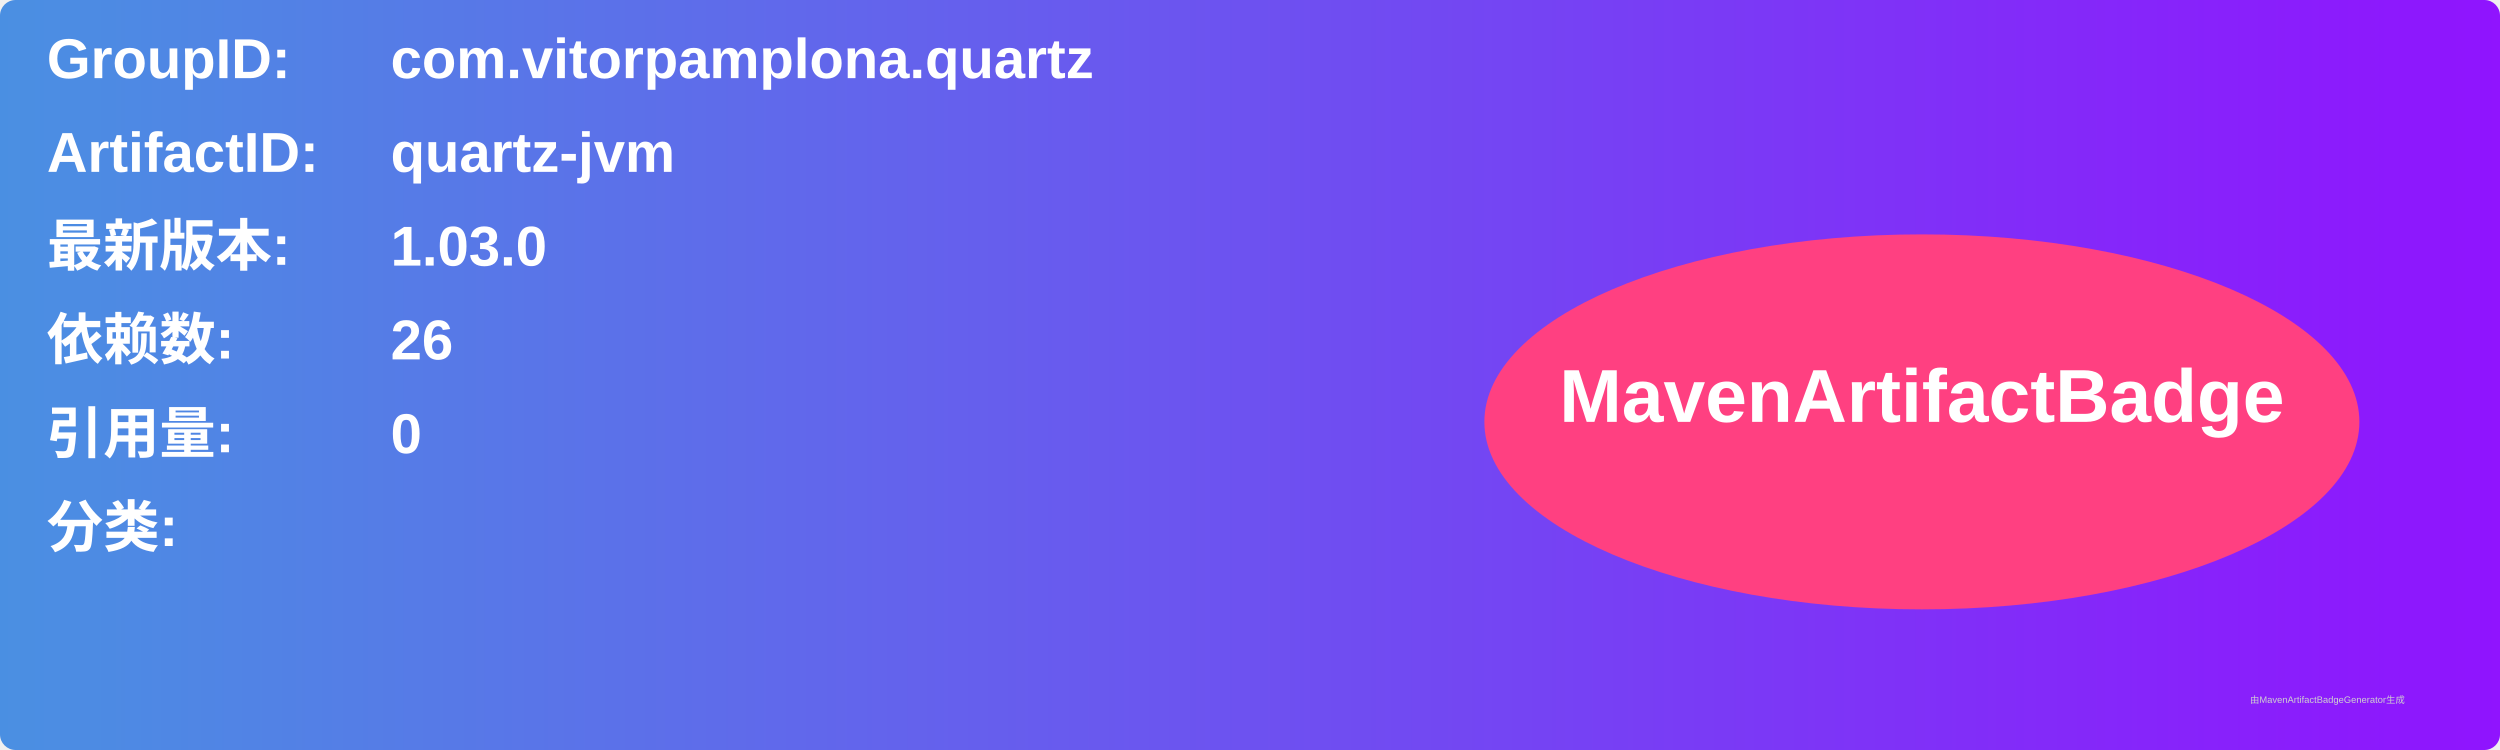
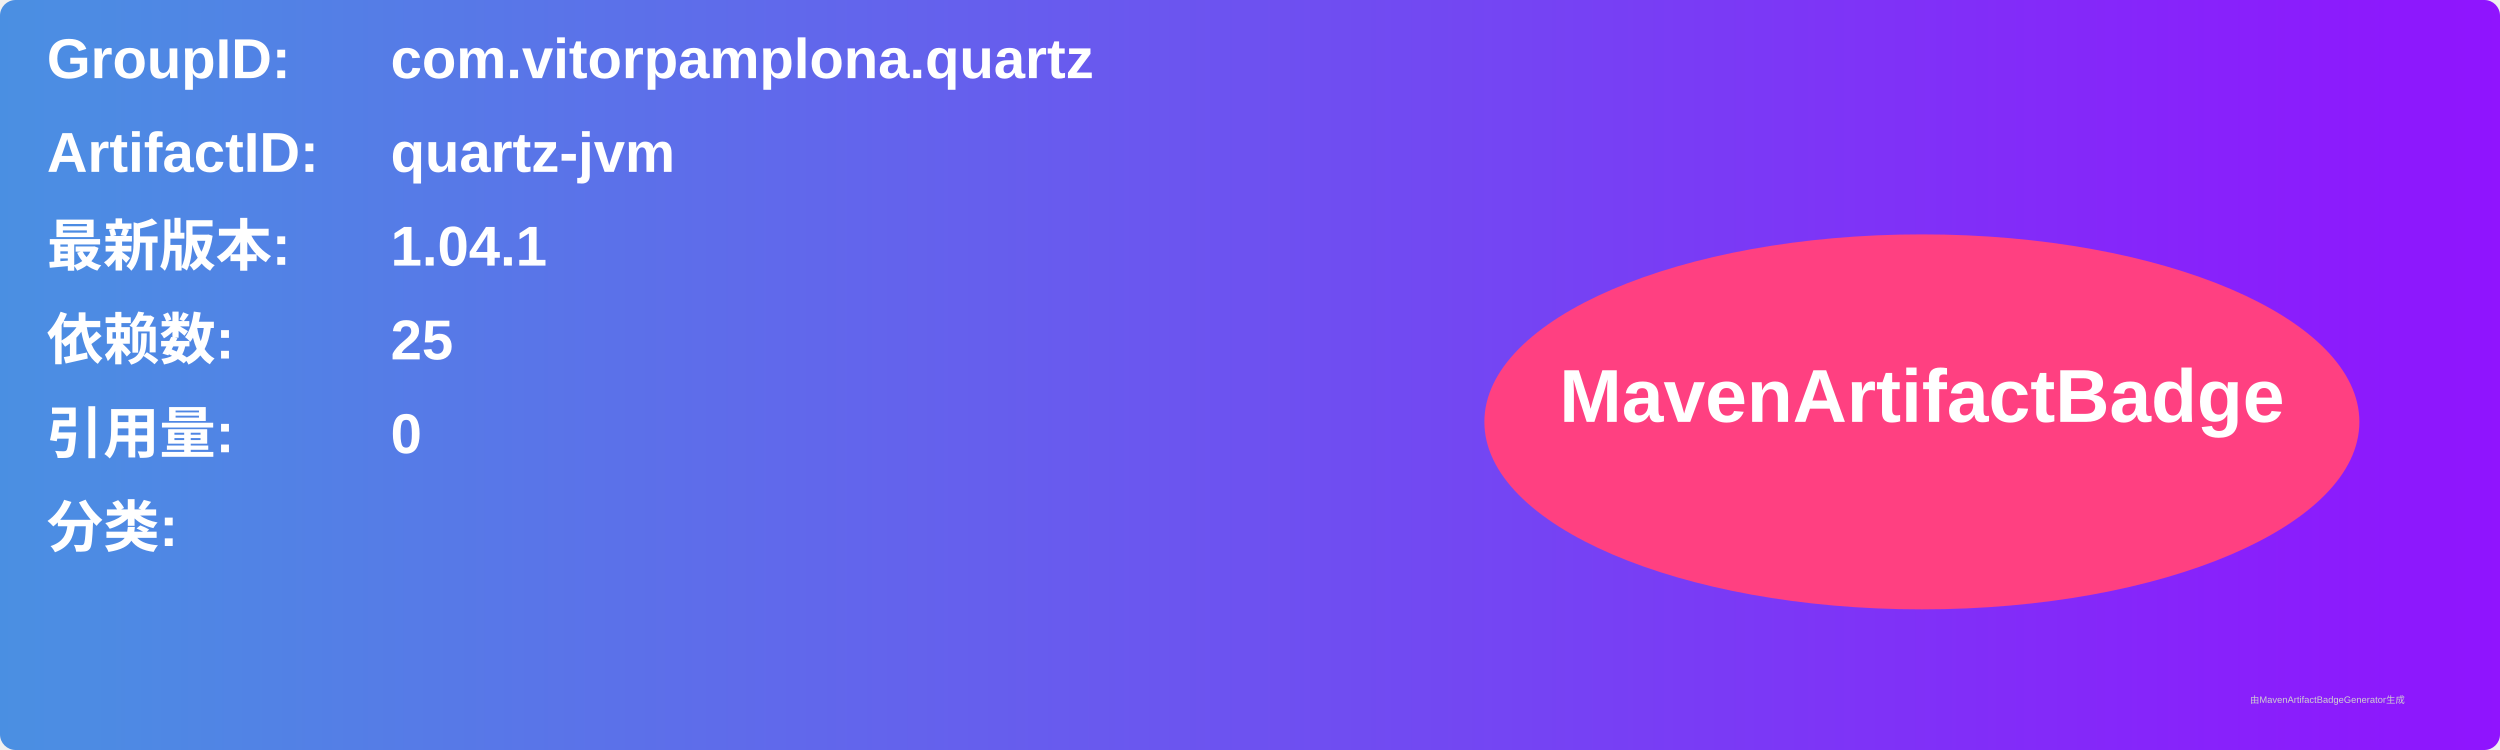
<svg xmlns="http://www.w3.org/2000/svg" width="800" height="240" viewBox="0 0 800 240">
  <linearGradient id="grad" x1="0%" y1="0%" x2="100%" y2="0%">
    <stop offset="0%" stop-color="#4a90e2" />
    <stop offset="100%" stop-color="#9013fe" />
  </linearGradient>
  <rect width="100%" height="100%" rx="5" ry="5" fill="url(#grad)" />
  <g transform="translate(15, 15)">
    <text x="0" y="10" font-family="Arial" font-size="18" fill="white" font-weight="bold" width="260">GroupID:</text>
    <text x="110" y="10" font-family="Arial" font-size="18" fill="white" font-weight="bold" width="460">com.vitorpamplona.quartz</text>
    <text x="0" y="40" font-family="Arial" font-size="18" fill="white" font-weight="bold" width="260">ArtifactID:</text>
    <text x="110" y="40" font-family="Arial" font-size="18" fill="white" font-weight="bold" width="460">quartz-jvm</text>
    <text x="0" y="70" font-family="Arial" font-size="18" fill="white" font-weight="bold">最新版本:</text>
    <text x="110" y="70" font-family="Arial" font-size="18" fill="white" font-weight="bold">
-       <tspan font-weight="bold">1.03.0</tspan>
+       <tspan font-weight="bold">1.04.1</tspan>
    </text>
    <text x="0" y="100" font-family="Arial" font-size="18" fill="white" font-weight="bold">依赖数: </text>
    <text x="110" y="100" font-family="Arial" font-size="18" fill="white">
-       <tspan font-weight="bold">26</tspan>
+       <tspan font-weight="bold">25</tspan>
    </text>
    <text x="0" y="130" font-family="Arial" font-size="18" fill="white" font-weight="bold">引用量: </text>
    <text x="110" y="130" font-family="Arial" font-size="18" fill="white">
      <tspan font-weight="bold">0</tspan>
    </text>
    <text x="0" y="160" font-family="Arial" font-size="18" fill="white" font-weight="bold">分类:</text>
    <text x="10" y="190" font-family="Arial" font-size="10" fill="white">
      <tspan font-weight="bold" />
    </text>
    <ellipse cx="600" cy="120" rx="140" ry="60" fill="#ff4081" />
    <text x="600" y="120" text-anchor="middle" font-family="Arial" font-size="24" fill="white" font-weight="bold">MavenArtifactBadge</text>
  </g>
  <text x="720" y="225" font-family="Arial" font-size="3" fill="#d0d0d0">由MavenArtifactBadgeGenerator生成</text>
</svg>
